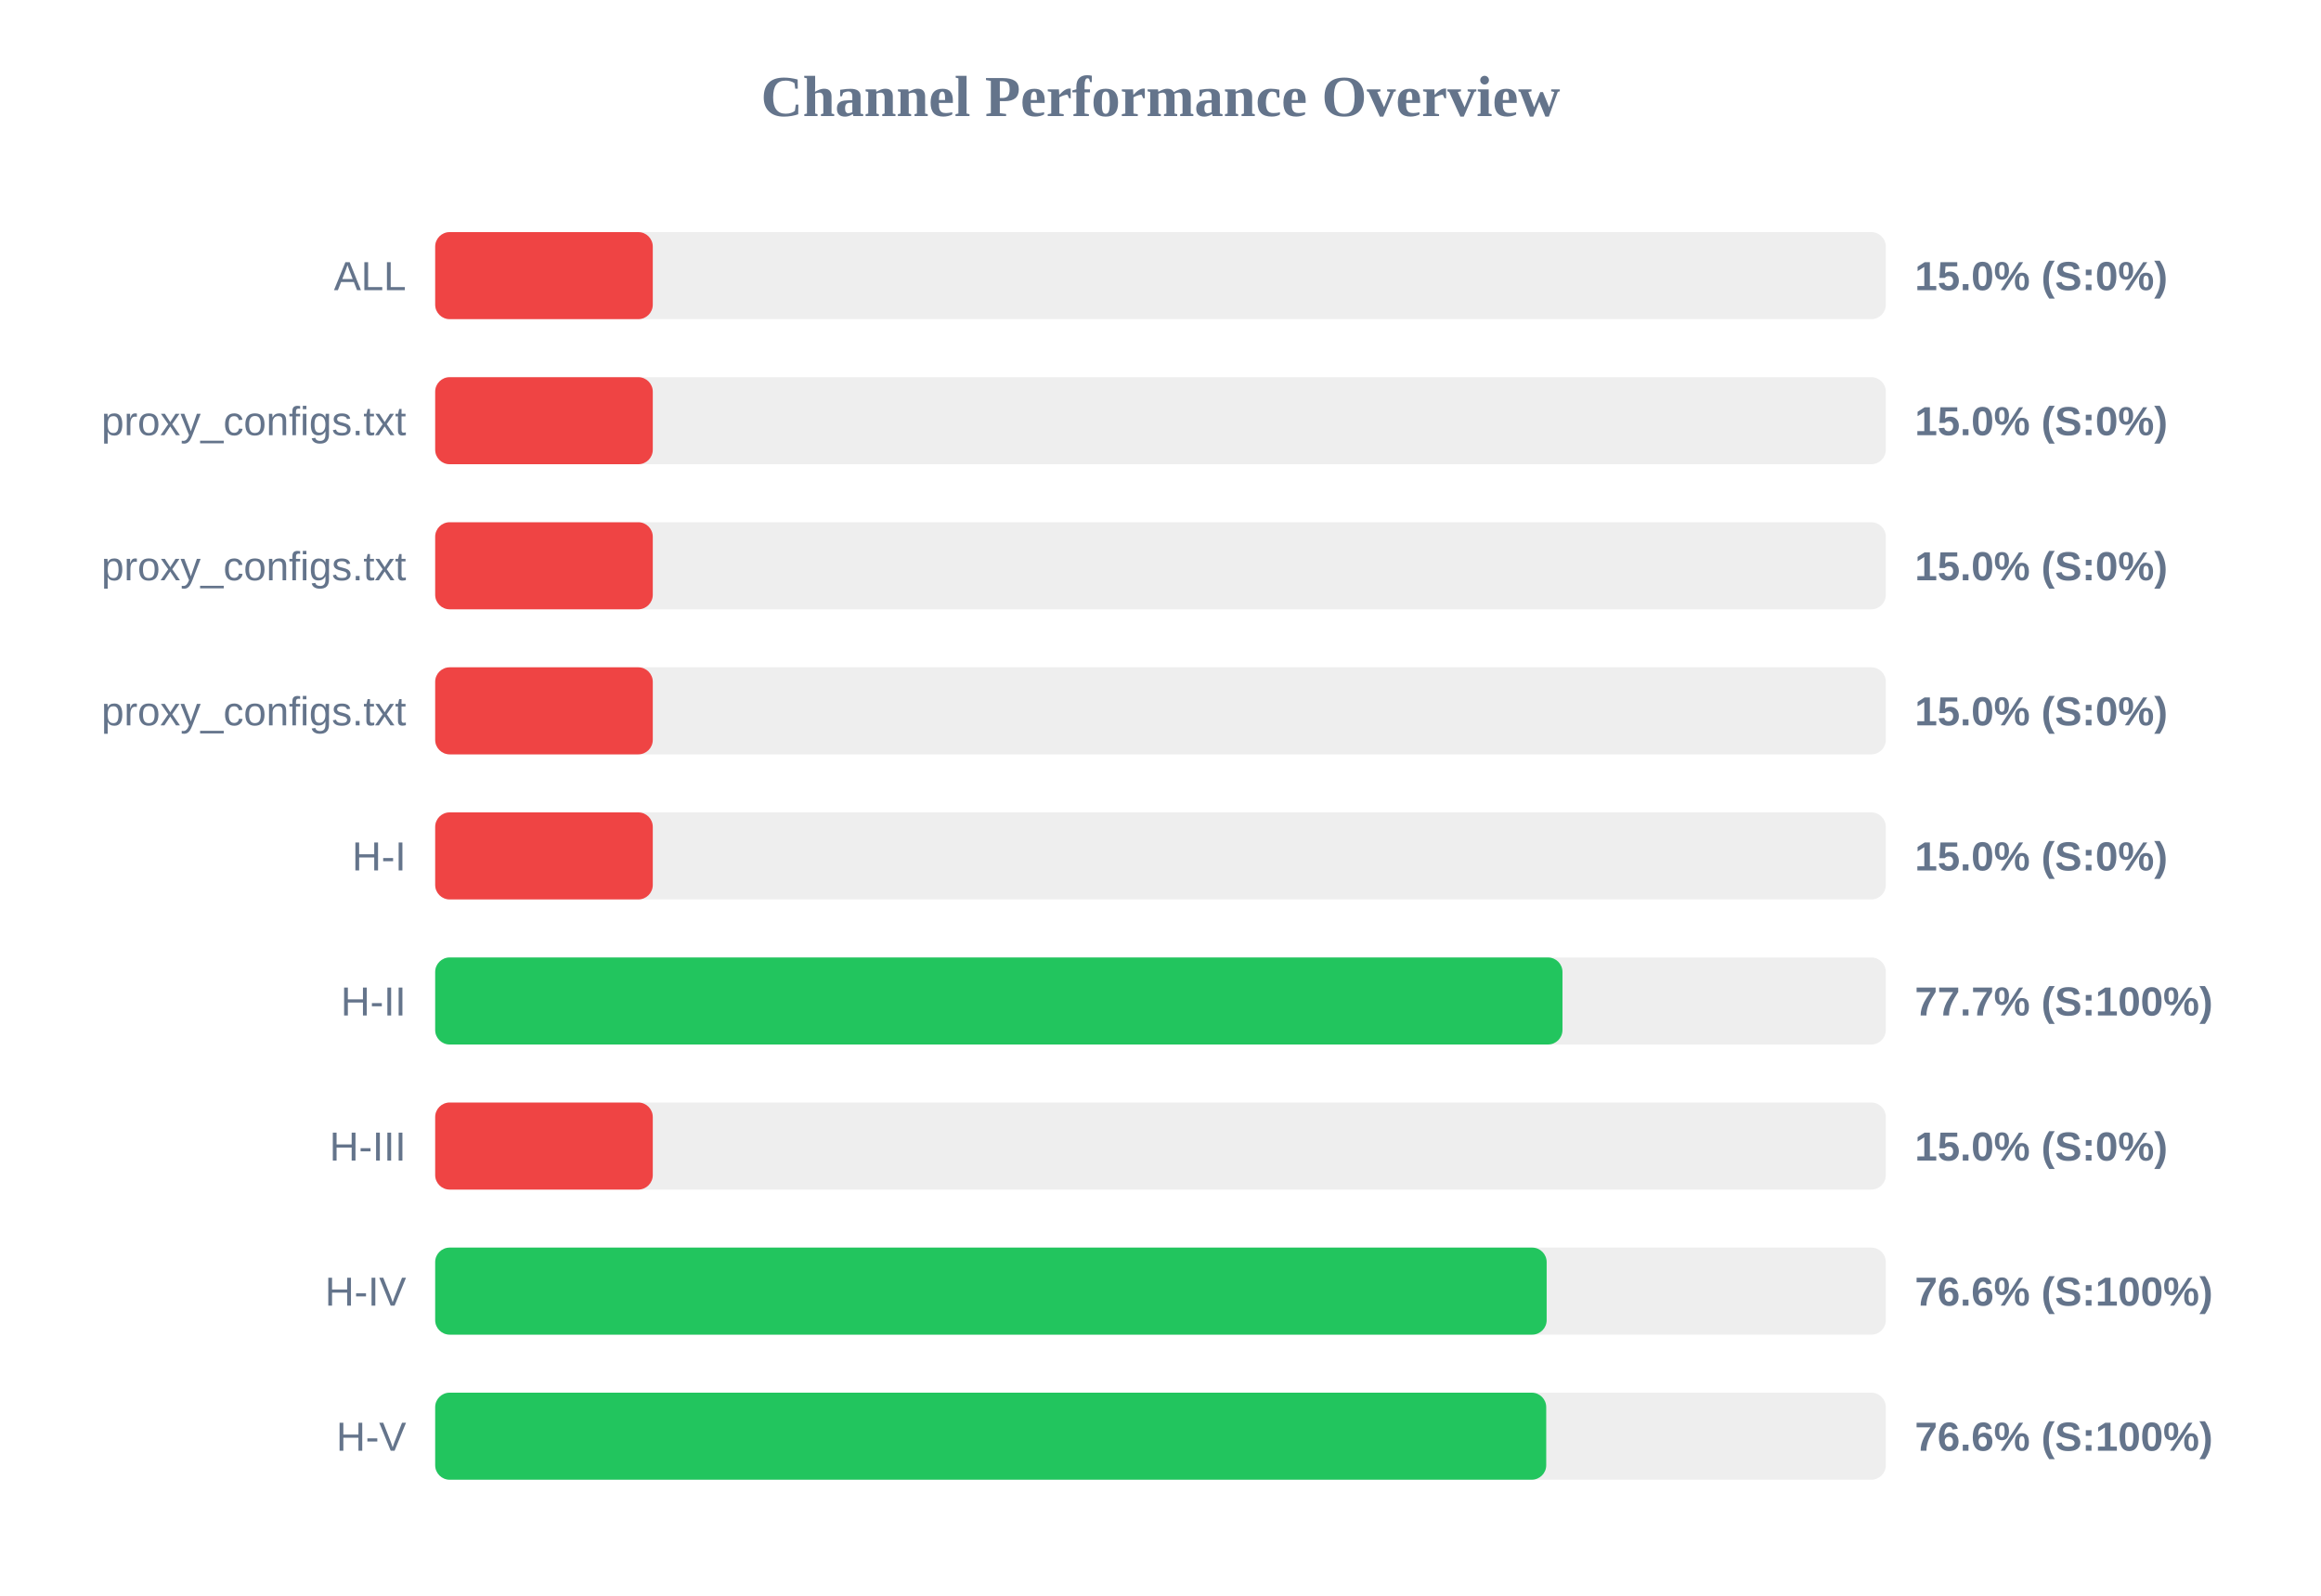
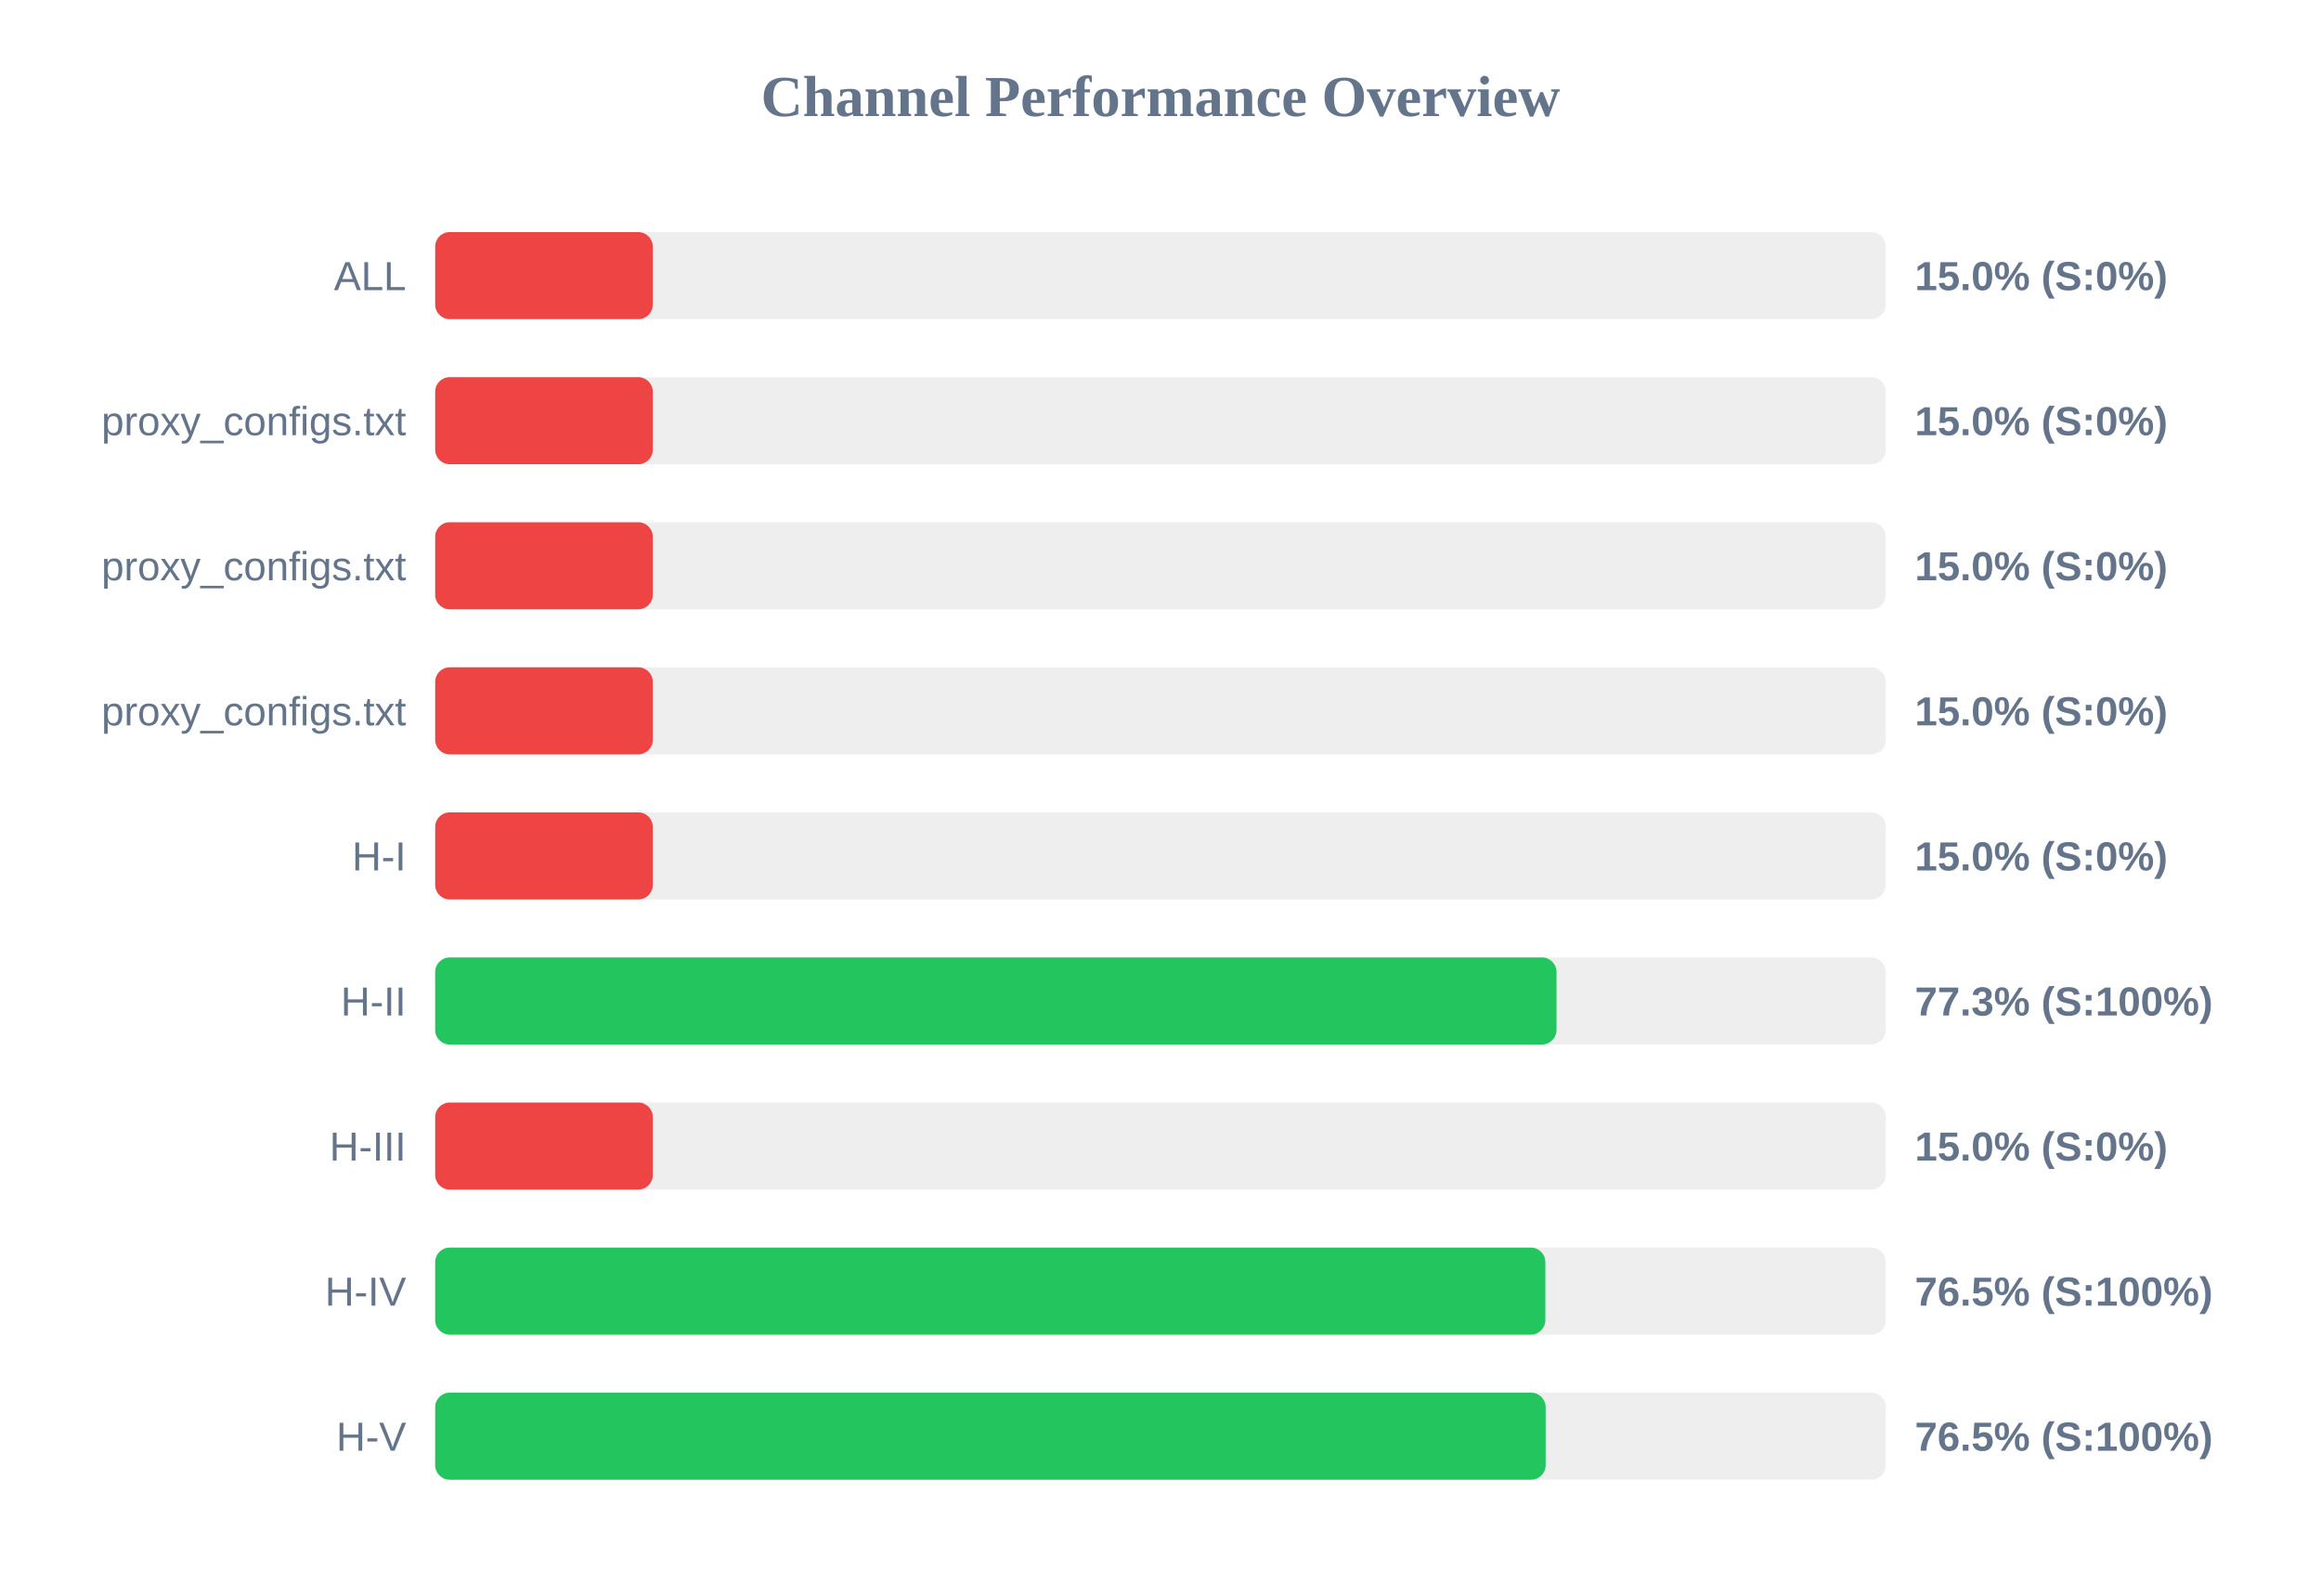
<svg xmlns="http://www.w3.org/2000/svg" width="800" height="550" version="1.1">
  <style>
        .row { font: 14px Arial; fill: #64748b; }
        .score { font: bold 14px Arial; fill: #64748b; }
    </style>
  <text x="400" y="40" text-anchor="middle" font-size="20px" font-weight="bold" fill="#64748b">Channel Performance Overview</text>
  <rect x="150" y="80" width="500" height="30" fill="#eee" rx="5" />
  <rect x="150" y="80" width="75.0" height="30" fill="#ef4444" rx="5" />
  <text x="140" y="100" text-anchor="end" class="row">ALL</text>
  <text x="660" y="100" text-anchor="start" class="score">15.0% (S:0%)</text>
  <rect x="150" y="130" width="500" height="30" fill="#eee" rx="5" />
  <rect x="150" y="130" width="75.0" height="30" fill="#ef4444" rx="5" />
  <text x="140" y="150" text-anchor="end" class="row">proxy_configs.txt</text>
  <text x="660" y="150" text-anchor="start" class="score">15.0% (S:0%)</text>
  <rect x="150" y="180" width="500" height="30" fill="#eee" rx="5" />
  <rect x="150" y="180" width="75.0" height="30" fill="#ef4444" rx="5" />
  <text x="140" y="200" text-anchor="end" class="row">proxy_configs.txt</text>
  <text x="660" y="200" text-anchor="start" class="score">15.0% (S:0%)</text>
  <rect x="150" y="230" width="500" height="30" fill="#eee" rx="5" />
  <rect x="150" y="230" width="75.0" height="30" fill="#ef4444" rx="5" />
  <text x="140" y="250" text-anchor="end" class="row">proxy_configs.txt</text>
  <text x="660" y="250" text-anchor="start" class="score">15.0% (S:0%)</text>
  <rect x="150" y="280" width="500" height="30" fill="#eee" rx="5" />
  <rect x="150" y="280" width="75.0" height="30" fill="#ef4444" rx="5" />
  <text x="140" y="300" text-anchor="end" class="row">H-I</text>
  <text x="660" y="300" text-anchor="start" class="score">15.0% (S:0%)</text>
  <rect x="150" y="330" width="500" height="30" fill="#eee" rx="5" />
-   <rect x="150" y="330" width="388.55" height="30" fill="#22c55e" rx="5" />
+   <rect x="150" y="330" width="386.5" height="30" fill="#22c55e" rx="5" />
  <text x="140" y="350" text-anchor="end" class="row">H-II</text>
-   <text x="660" y="350" text-anchor="start" class="score">77.7% (S:100%)</text>
+   <text x="660" y="350" text-anchor="start" class="score">77.3% (S:100%)</text>
  <rect x="150" y="380" width="500" height="30" fill="#eee" rx="5" />
  <rect x="150" y="380" width="75.0" height="30" fill="#ef4444" rx="5" />
  <text x="140" y="400" text-anchor="end" class="row">H-III</text>
  <text x="660" y="400" text-anchor="start" class="score">15.0% (S:0%)</text>
  <rect x="150" y="430" width="500" height="30" fill="#eee" rx="5" />
-   <rect x="150" y="430" width="383.1" height="30" fill="#22c55e" rx="5" />
+   <rect x="150" y="430" width="382.65" height="30" fill="#22c55e" rx="5" />
  <text x="140" y="450" text-anchor="end" class="row">H-IV</text>
-   <text x="660" y="450" text-anchor="start" class="score">76.6% (S:100%)</text>
+   <text x="660" y="450" text-anchor="start" class="score">76.5% (S:100%)</text>
  <rect x="150" y="480" width="500" height="30" fill="#eee" rx="5" />
-   <rect x="150" y="480" width="382.95" height="30" fill="#22c55e" rx="5" />
+   <rect x="150" y="480" width="382.75" height="30" fill="#22c55e" rx="5" />
  <text x="140" y="500" text-anchor="end" class="row">H-V</text>
-   <text x="660" y="500" text-anchor="start" class="score">76.6% (S:100%)</text>
+   <text x="660" y="500" text-anchor="start" class="score">76.5% (S:100%)</text>
</svg>
